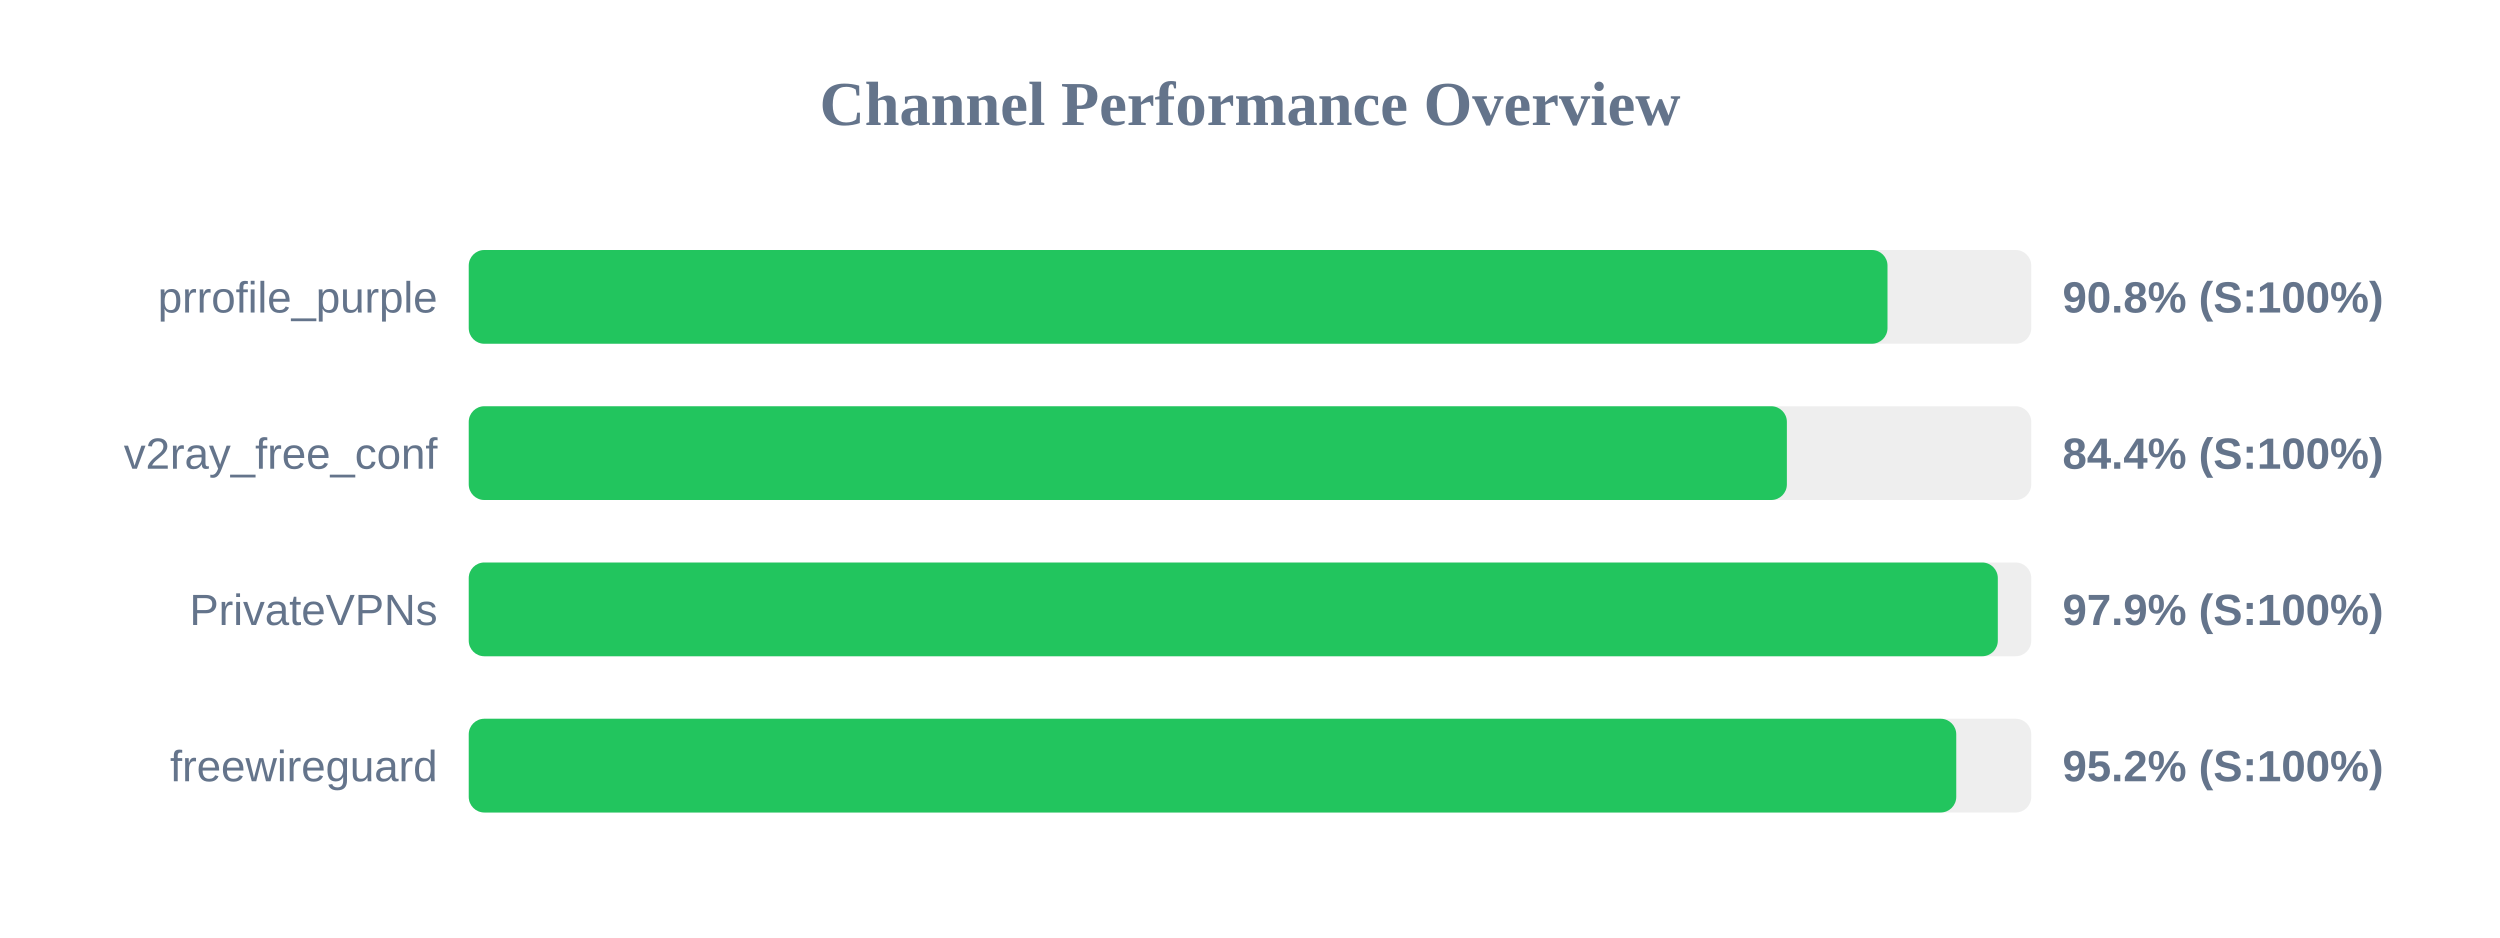
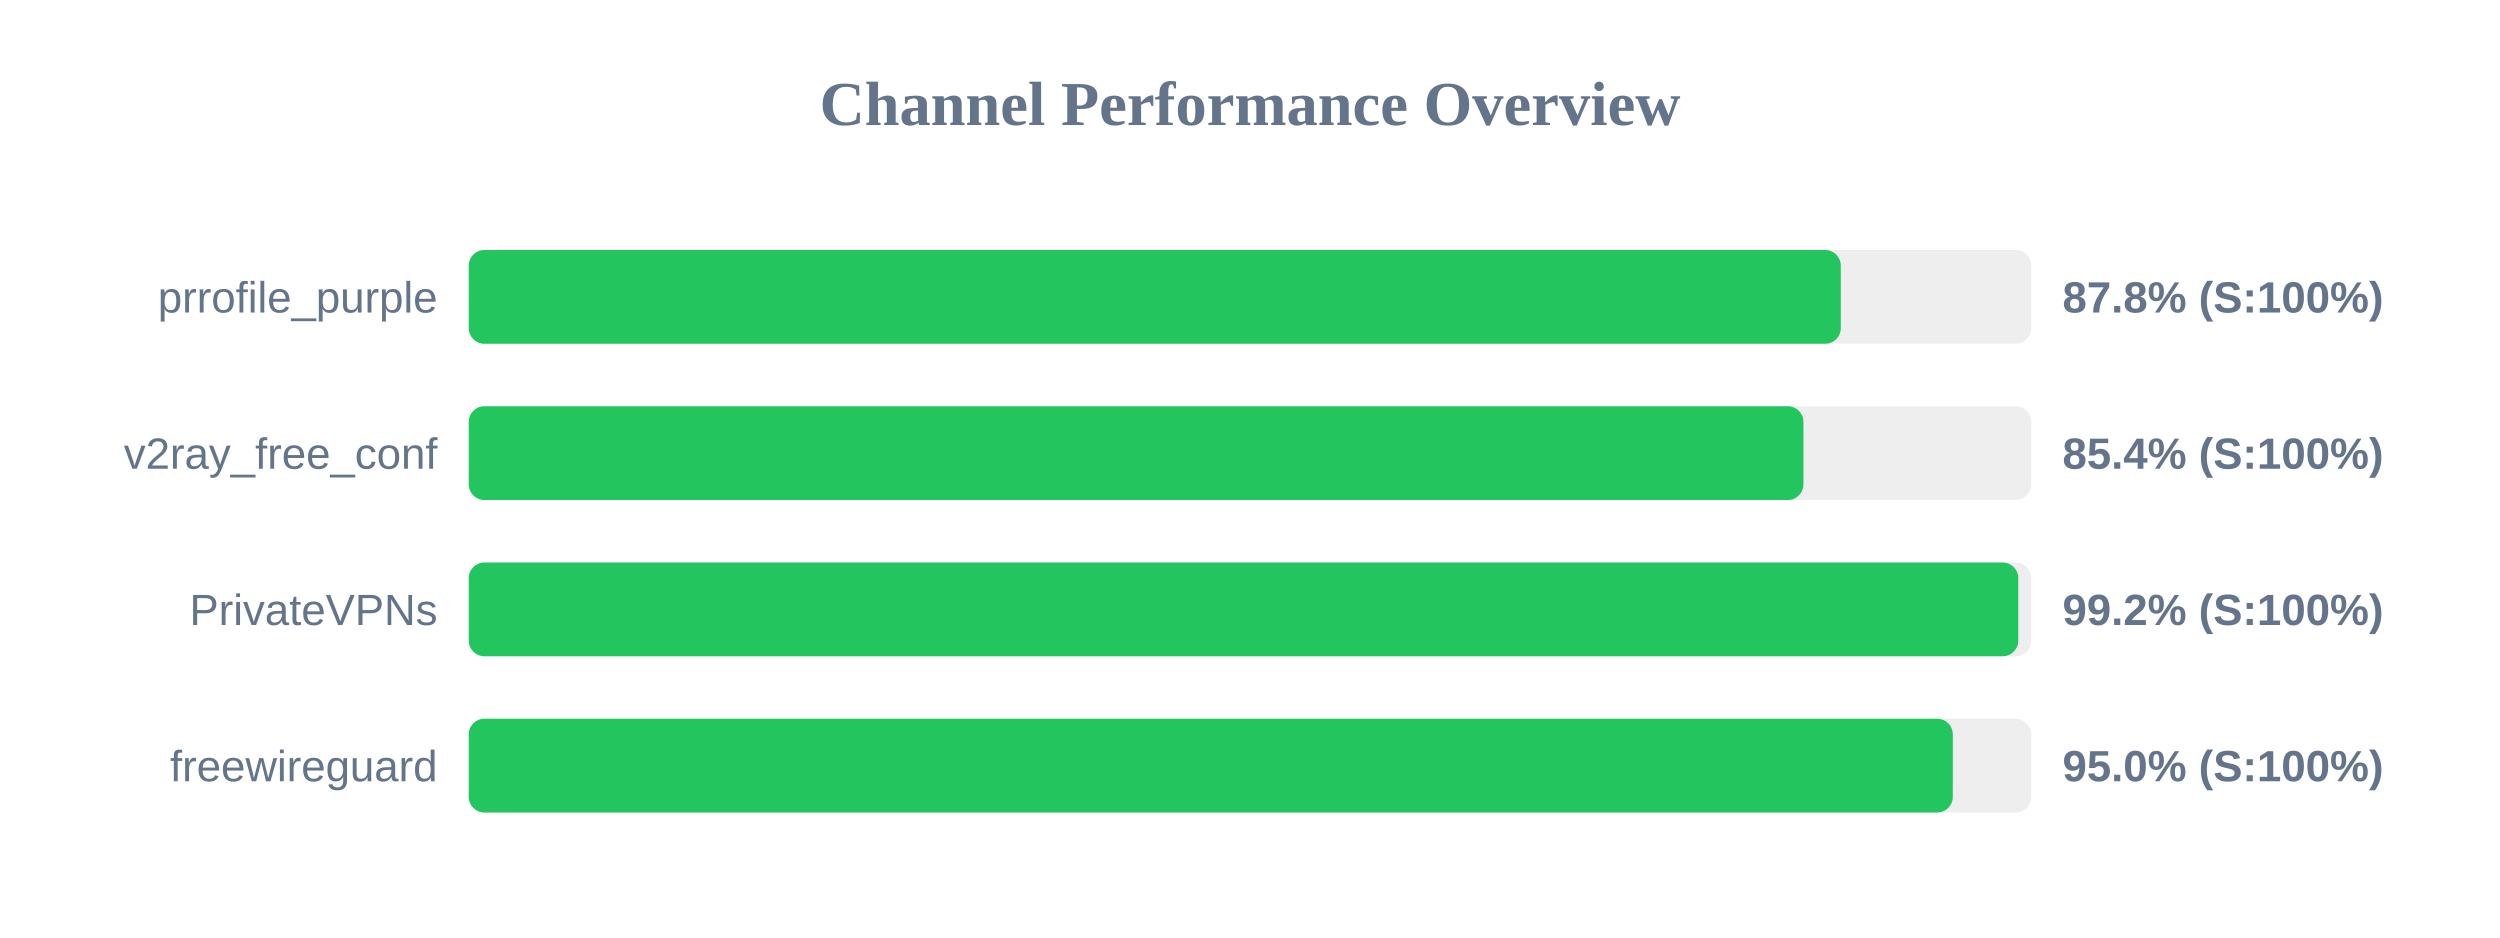
<svg xmlns="http://www.w3.org/2000/svg" width="800" height="300" version="1.1">
  <style>
        .row { font: 14px Arial; fill: #64748b; }
        .score { font: bold 14px Arial; fill: #64748b; }
    </style>
  <text x="400" y="40" text-anchor="middle" font-size="20px" font-weight="bold" fill="#64748b">Channel Performance Overview</text>
  <rect x="150" y="80" width="500" height="30" fill="#eee" rx="5" />
-   <rect x="150" y="80" width="454.0" height="30" fill="#22c55e" rx="5" />
+   <rect x="150" y="80" width="439.05" height="30" fill="#22c55e" rx="5" />
  <text x="140" y="100" text-anchor="end" class="row">prrofile_purple</text>
-   <text x="660" y="100" text-anchor="start" class="score">90.8% (S:100%)</text>
+   <text x="660" y="100" text-anchor="start" class="score">87.8% (S:100%)</text>
  <rect x="150" y="130" width="500" height="30" fill="#eee" rx="5" />
-   <rect x="150" y="130" width="421.8" height="30" fill="#22c55e" rx="5" />
+   <rect x="150" y="130" width="427.1" height="30" fill="#22c55e" rx="5" />
  <text x="140" y="150" text-anchor="end" class="row">v2ray_free_conf</text>
-   <text x="660" y="150" text-anchor="start" class="score">84.4% (S:100%)</text>
+   <text x="660" y="150" text-anchor="start" class="score">85.4% (S:100%)</text>
  <rect x="150" y="180" width="500" height="30" fill="#eee" rx="5" />
-   <rect x="150" y="180" width="489.3" height="30" fill="#22c55e" rx="5" />
+   <rect x="150" y="180" width="495.85" height="30" fill="#22c55e" rx="5" />
  <text x="140" y="200" text-anchor="end" class="row">PrivateVPNs</text>
-   <text x="660" y="200" text-anchor="start" class="score">97.9% (S:100%)</text>
+   <text x="660" y="200" text-anchor="start" class="score">99.2% (S:100%)</text>
  <rect x="150" y="230" width="500" height="30" fill="#eee" rx="5" />
-   <rect x="150" y="230" width="476.0" height="30" fill="#22c55e" rx="5" />
+   <rect x="150" y="230" width="474.9" height="30" fill="#22c55e" rx="5" />
  <text x="140" y="250" text-anchor="end" class="row">freewireguard</text>
-   <text x="660" y="250" text-anchor="start" class="score">95.2% (S:100%)</text>
+   <text x="660" y="250" text-anchor="start" class="score">95.0% (S:100%)</text>
</svg>
